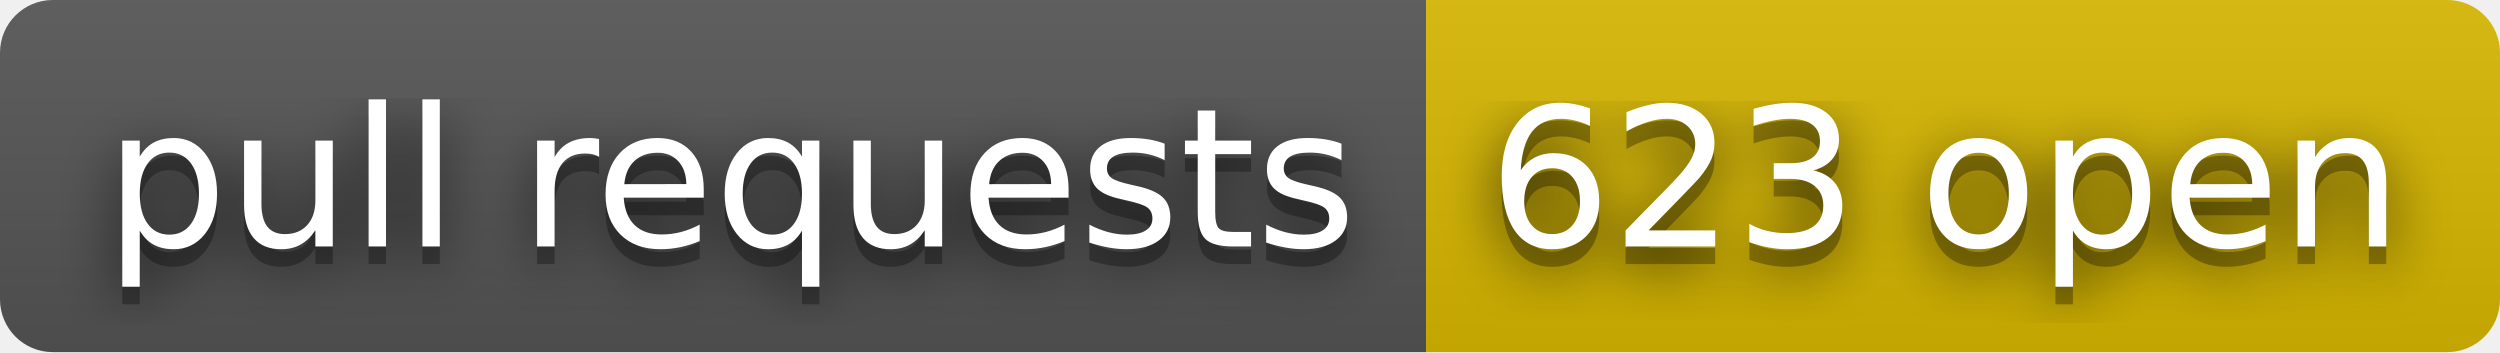
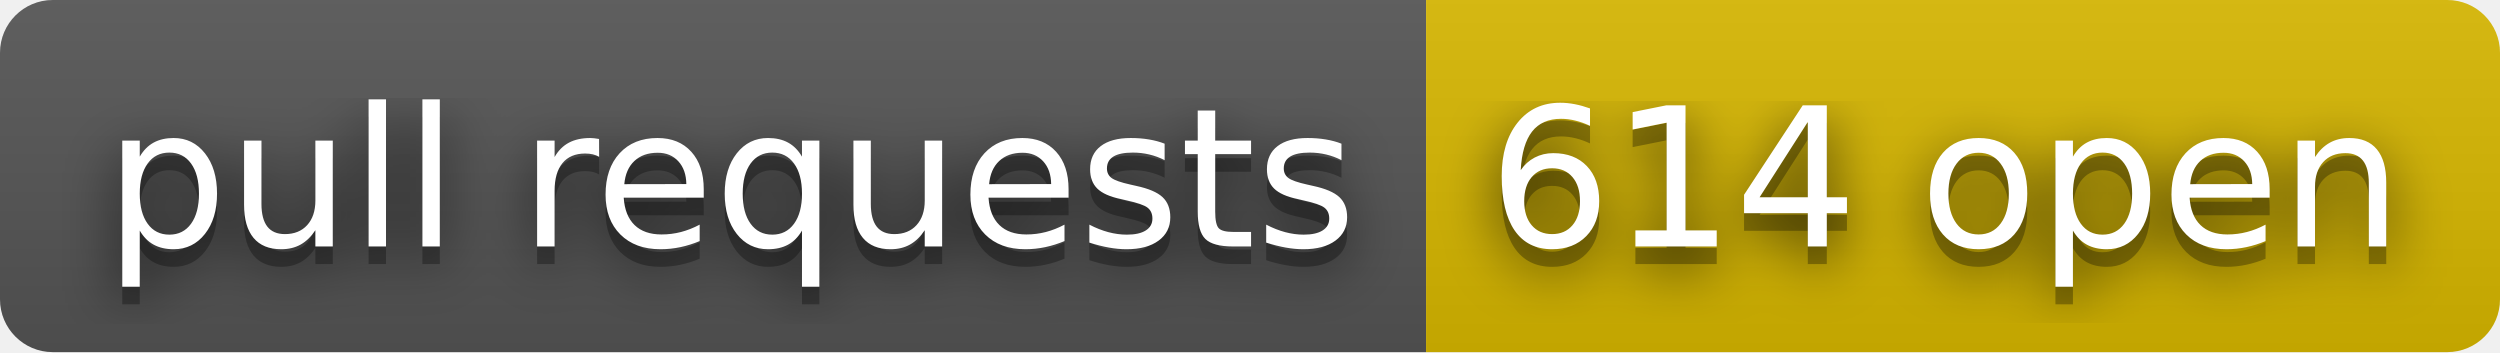
- <svg xmlns="http://www.w3.org/2000/svg" width="142" height="20" role="img" aria-label="pull requests: 623 open">
+ <svg xmlns="http://www.w3.org/2000/svg" width="142" height="20" role="img" aria-label="pull requests: 614 open">
  <filter id="blur">
    <feGaussianBlur in="SourceGraphic" stdDeviation="16" />
  </filter>
  <linearGradient id="s" x2="0" y2="100%">
    <stop offset="0" stop-color="#bbb" stop-opacity=".1" />
    <stop offset="1" stop-opacity=".1" />
  </linearGradient>
  <clipPath id="r">
    <rect width="142" height="20" rx="3" fill="#fff" />
  </clipPath>
  <g clip-path="url(#r)">
    <rect width="81" height="20" fill="#555" />
    <rect x="81" width="61" height="20" fill="#d8b800" />
    <rect width="142" height="20" fill="url(#s)" />
  </g>
  <g fill="#fff" text-anchor="middle" font-family="Verdana,Geneva,DejaVu Sans,sans-serif" text-rendering="geometricPrecision" font-size="110">
    <text aria-hidden="true" x="415" y="150" fill="#010101" fill-opacity=".80" filter="url(#blur)" transform="scale(.1)" textLength="710">pull requests</text>
    <text aria-hidden="true" x="415" y="150" fill="#010101" fill-opacity=".3" transform="scale(.1)" textLength="710">pull requests</text>
    <text x="415" y="140" transform="scale(.1)" fill="#fff" textLength="710">pull requests</text>
-     <text aria-hidden="true" x="1105" y="150" fill="#010101" fill-opacity=".80" filter="url(#blur)" transform="scale(.1)" textLength="510">623 open</text>
-     <text aria-hidden="true" x="1105" y="150" fill="#010101" fill-opacity=".3" transform="scale(.1)" textLength="510">623 open</text>
-     <text x="1105" y="140" transform="scale(.1)" fill="#fff" textLength="510">623 open</text>
+     <text aria-hidden="true" x="1105" y="150" fill="#010101" fill-opacity=".80" filter="url(#blur)" transform="scale(.1)" textLength="510">614 open</text>
+     <text aria-hidden="true" x="1105" y="150" fill="#010101" fill-opacity=".3" transform="scale(.1)" textLength="510">614 open</text>
+     <text x="1105" y="140" transform="scale(.1)" fill="#fff" textLength="510">614 open</text>
  </g>
</svg>
